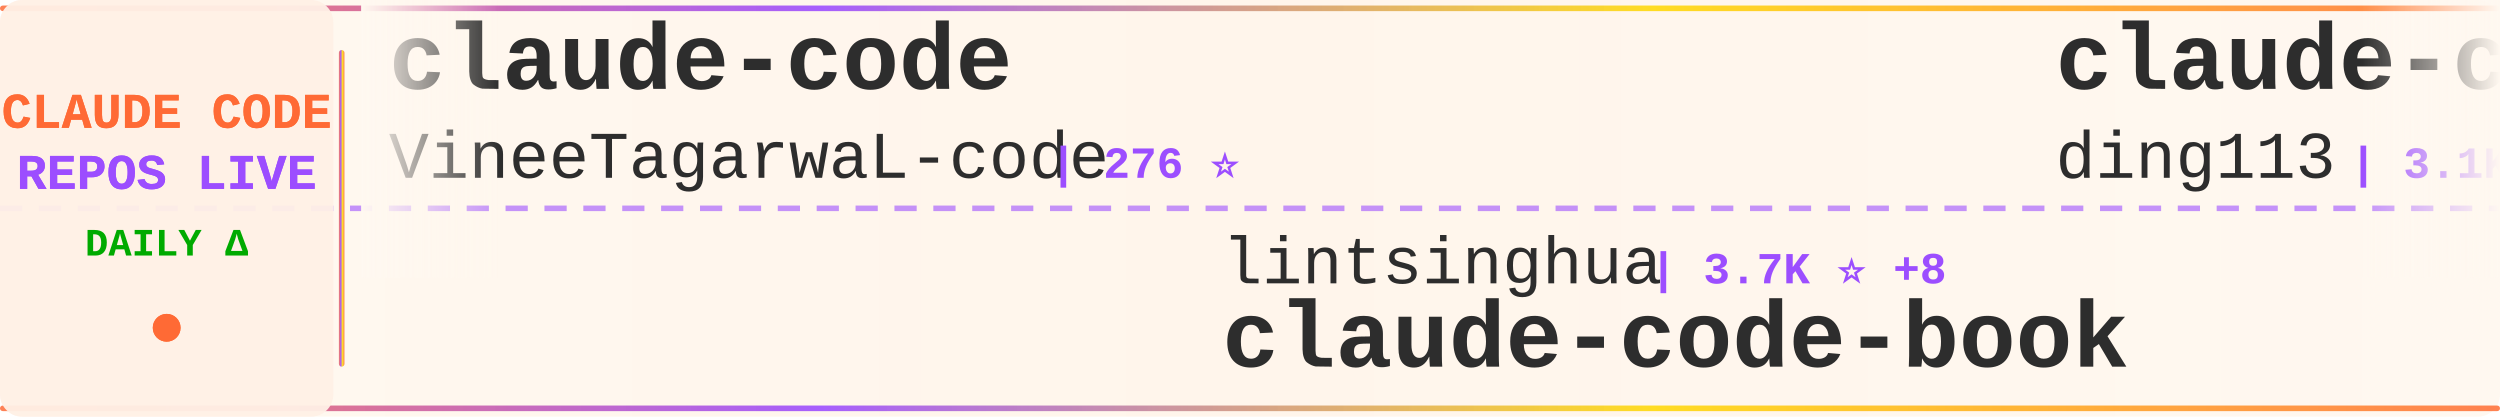
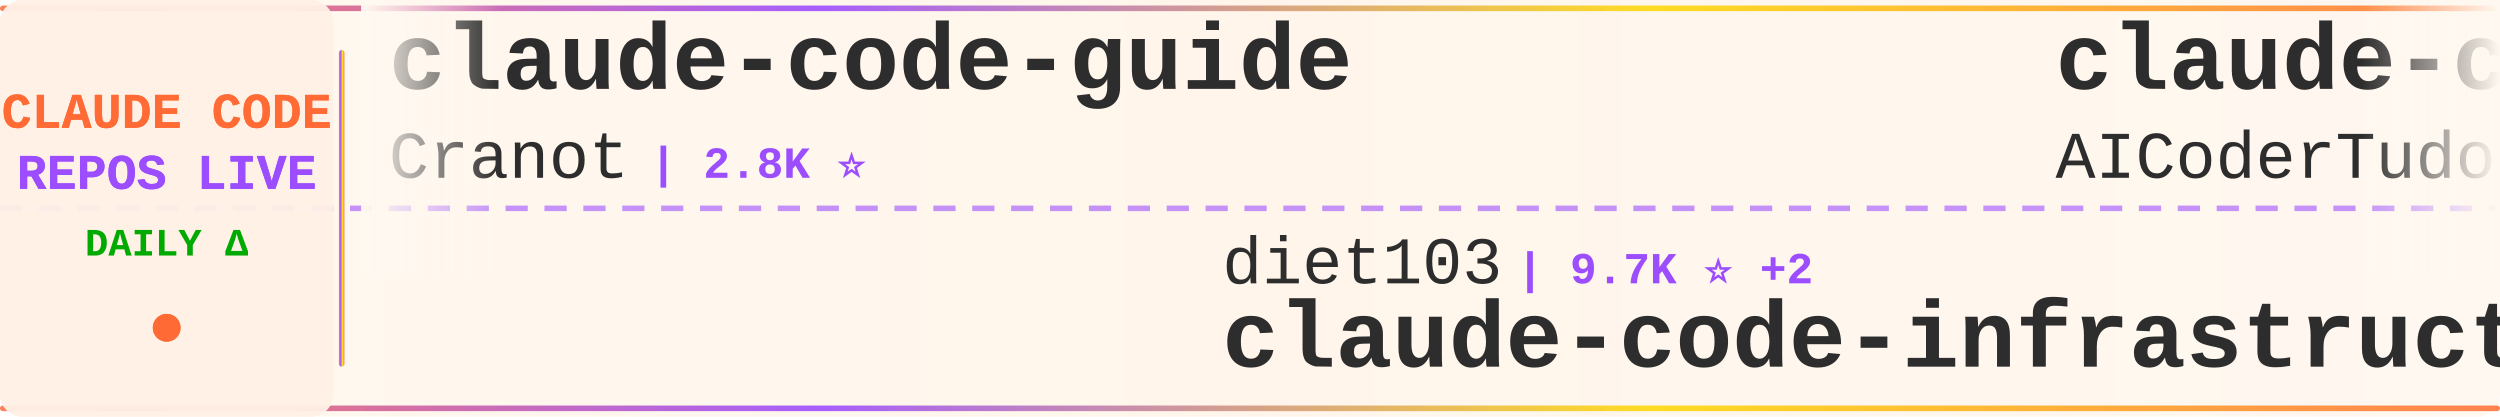
<svg xmlns="http://www.w3.org/2000/svg" width="900" height="150">
  <defs>
    <linearGradient id="tickerBg" x1="0%" y1="0%" x2="100%" y2="0%">
      <stop offset="0%" style="stop-color:#fff8f0;stop-opacity:0.98" />
      <stop offset="50%" style="stop-color:#fff5eb;stop-opacity:1" />
      <stop offset="100%" style="stop-color:#fff8f0;stop-opacity:0.98" />
    </linearGradient>
    <linearGradient id="borderGrad" x1="0%" y1="0%" x2="100%" y2="0%">
      <stop offset="0%" style="stop-color:#FF6B35;stop-opacity:0.85">
        <animate attributeName="stop-opacity" values="0.85;1;0.85" dur="2s" repeatCount="indefinite" />
      </stop>
      <stop offset="33%" style="stop-color:#9C4EFF;stop-opacity:0.9">
        <animate attributeName="stop-opacity" values="0.9;1;0.9" dur="2.2s" repeatCount="indefinite" />
      </stop>
      <stop offset="66%" style="stop-color:#FFD700;stop-opacity:0.85">
        <animate attributeName="stop-opacity" values="0.85;1;0.85" dur="1.8s" repeatCount="indefinite" />
      </stop>
      <stop offset="100%" style="stop-color:#FF6B35;stop-opacity:0.85">
        <animate attributeName="stop-opacity" values="0.85;1;0.85" dur="2s" repeatCount="indefinite" />
      </stop>
    </linearGradient>
    <filter id="textGlow">
      <feGaussianBlur stdDeviation="0.15" result="coloredBlur" />
      <feMerge>
        <feMergeNode in="coloredBlur" />
        <feMergeNode in="SourceGraphic" />
      </feMerge>
    </filter>
    <filter id="metricGlow">
      <feGaussianBlur stdDeviation="0.2" result="coloredBlur" />
      <feMerge>
        <feMergeNode in="coloredBlur" />
        <feMergeNode in="SourceGraphic" />
      </feMerge>
    </filter>
    <linearGradient id="leftFade" x1="0%" y1="0%" x2="100%" y2="0%">
      <stop offset="0%" style="stop-color:#fff8f0;stop-opacity:1" />
      <stop offset="100%" style="stop-color:#fff8f0;stop-opacity:0" />
    </linearGradient>
    <linearGradient id="rightFade" x1="0%" y1="0%" x2="100%" y2="0%">
      <stop offset="0%" style="stop-color:#fff8f0;stop-opacity:0" />
      <stop offset="100%" style="stop-color:#fff8f0;stop-opacity:1" />
    </linearGradient>
  </defs>
  <rect width="900" height="150" fill="url(#tickerBg)" rx="8" />
  <rect x="0" y="2" width="900" height="2" fill="url(#borderGrad)" rx="1" />
  <rect x="0" y="146" width="900" height="2" fill="url(#borderGrad)" rx="1" />
  <line x1="0" y1="75" x2="900" y2="75" stroke="#9C4EFF" stroke-width="2" stroke-dasharray="8 6" opacity="0.6" />
  <rect x="0" y="0" width="120" height="150" fill="#fff0e6" opacity="0.95" rx="8" />
  <text x="60" y="46" font-family="'Courier New', monospace" font-size="18" font-weight="bold" fill="#FF6B35" text-anchor="middle" filter="url(#textGlow)">
    CLAUDE CODE
  </text>
  <text x="60" y="68" font-family="'Courier New', monospace" font-size="18" font-weight="bold" fill="#9C4EFF" text-anchor="middle" filter="url(#textGlow)">
    REPOS LIVE
  </text>
  <text x="60" y="92" font-family="'Courier New', monospace" font-size="14" font-weight="bold" fill="#00aa00" text-anchor="middle">
    DAILY Δ
  </text>
  <circle cx="60" cy="118" r="5" fill="#FF6B35" filter="url(#metricGlow)">
    <animate attributeName="r" values="4;6;4" dur="1.5s" repeatCount="indefinite" />
    <animate attributeName="opacity" values="0.6;1;0.6" dur="1.5s" repeatCount="indefinite" />
  </circle>
  <rect x="122" y="18" width="2" height="114" fill="url(#borderGrad)" rx="1" />
  <clipPath id="tickerClip">
    <rect x="130" y="0" width="770" height="150" />
  </clipPath>
  <g clip-path="url(#tickerClip)">
    <g id="tickerItems">
      <animateTransform attributeName="transform" attributeType="XML" type="translate" from="0 0" to="-3000 0" dur="54s" repeatCount="indefinite" />
      <g transform="translate(0, 0)">
-         <text x="140" y="32" font-family="'Courier New', monospace" font-size="34" font-weight="bold" fill="#2d2d2d">claude-code</text>
-         <text x="140" y="64" font-family="'Courier New', monospace" font-size="24" font-weight="normal" fill="#2d2d2d" opacity="1.0">VineeTagarwaL-code</text>
-         <text x="378" y="64" font-family="'Courier New', monospace" font-size="16" font-weight="bold" fill="#9C4EFF"> | 276 ⭐</text>
+         <text x="140" y="32" font-family="'Courier New', monospace" font-size="34" font-weight="bold" fill="#2d2d2d">claude-code-guide</text>
+         <text x="140" y="64" font-family="'Courier New', monospace" font-size="24" font-weight="normal" fill="#2d2d2d" opacity="1.0">Cranot</text>
+         <text x="234" y="64" font-family="'Courier New', monospace" font-size="16" font-weight="bold" fill="#9C4EFF"> | 2.8K ⭐</text>
      </g>
      <g transform="translate(300, 0)">
-         <text x="140" y="102" font-family="'Courier New', monospace" font-size="24" font-weight="normal" fill="#2d2d2d" opacity="1.0">lintsinghua</text>
-         <text x="294" y="102" font-family="'Courier New', monospace" font-size="16" font-weight="bold" fill="#9C4EFF"> | 3.7K ⭐ +8</text>
-         <text x="140" y="132" font-family="'Courier New', monospace" font-size="34" font-weight="bold" fill="#2d2d2d">claude-code-book</text>
+         <text x="140" y="102" font-family="'Courier New', monospace" font-size="24" font-weight="normal" fill="#2d2d2d" opacity="1.0">diet103</text>
+         <text x="246" y="102" font-family="'Courier New', monospace" font-size="16" font-weight="bold" fill="#9C4EFF"> | 9.7K ⭐ +2</text>
+         <text x="140" y="132" font-family="'Courier New', monospace" font-size="34" font-weight="bold" fill="#2d2d2d">claude-code-infrastructu...</text>
      </g>
      <g transform="translate(600, 0)">
-         <text x="140" y="32" font-family="'Courier New', monospace" font-size="34" font-weight="bold" fill="#2d2d2d">claude-code-hub</text>
-         <text x="140" y="64" font-family="'Courier New', monospace" font-size="24" font-weight="normal" fill="#2d2d2d" opacity="1.0">ding113</text>
-         <text x="246" y="64" font-family="'Courier New', monospace" font-size="16" font-weight="bold" fill="#9C4EFF"> | 3.1K ⭐ +8</text>
+         <text x="140" y="32" font-family="'Courier New', monospace" font-size="34" font-weight="bold" fill="#2d2d2d">claude-code-tudou</text>
+         <text x="140" y="64" font-family="'Courier New', monospace" font-size="24" font-weight="normal" fill="#2d2d2d" opacity="1.0">AICoderTudou</text>
+         <text x="306" y="64" font-family="'Courier New', monospace" font-size="16" font-weight="bold" fill="#9C4EFF"> | 500 ⭐</text>
      </g>
      <g transform="translate(900, 0)">
-         <text x="140" y="102" font-family="'Courier New', monospace" font-size="24" font-weight="normal" fill="#2d2d2d" opacity="1.0">1rgs</text>
-         <text x="210" y="102" font-family="'Courier New', monospace" font-size="16" font-weight="bold" fill="#9C4EFF"> | 3.6K ⭐ +2</text>
-         <text x="140" y="132" font-family="'Courier New', monospace" font-size="34" font-weight="bold" fill="#2d2d2d">claude-code-proxy</text>
+         <text x="140" y="102" font-family="'Courier New', monospace" font-size="24" font-weight="normal" fill="#2d2d2d" opacity="1.0">lowcortisolprogrammer</text>
+         <text x="414" y="102" font-family="'Courier New', monospace" font-size="16" font-weight="bold" fill="#9C4EFF"> | 171 ⭐</text>
+         <text x="140" y="132" font-family="'Courier New', monospace" font-size="34" font-weight="bold" fill="#2d2d2d">claude-code</text>
      </g>
      <g transform="translate(1200, 0)">
-         <text x="140" y="32" font-family="'Courier New', monospace" font-size="34" font-weight="bold" fill="#2d2d2d">pi-vs-claude-code</text>
-         <text x="140" y="64" font-family="'Courier New', monospace" font-size="24" font-weight="normal" fill="#2d2d2d" opacity="1.0">disler</text>
-         <text x="234" y="64" font-family="'Courier New', monospace" font-size="16" font-weight="bold" fill="#9C4EFF"> | 1.4K ⭐ +3</text>
+         <text x="140" y="32" font-family="'Courier New', monospace" font-size="34" font-weight="bold" fill="#2d2d2d">my-claude-code-setup</text>
+         <text x="140" y="64" font-family="'Courier New', monospace" font-size="24" font-weight="normal" fill="#2d2d2d" opacity="1.0">centminmod</text>
+         <text x="282" y="64" font-family="'Courier New', monospace" font-size="16" font-weight="bold" fill="#9C4EFF"> | 2.4K ⭐ -1</text>
      </g>
      <g transform="translate(1500, 0)">
-         <text x="140" y="102" font-family="'Courier New', monospace" font-size="24" font-weight="normal" fill="#2d2d2d" opacity="1.0">router-for-me</text>
-         <text x="318" y="102" font-family="'Courier New', monospace" font-size="16" font-weight="bold" fill="#9C4EFF"> | 37.9K ⭐ +78</text>
-         <text x="140" y="132" font-family="'Courier New', monospace" font-size="34" font-weight="bold" fill="#2d2d2d">CLIProxyAPI</text>
+         <text x="140" y="102" font-family="'Courier New', monospace" font-size="24" font-weight="normal" fill="#2d2d2d" opacity="1.0">RichardAtCT</text>
+         <text x="294" y="102" font-family="'Courier New', monospace" font-size="16" font-weight="bold" fill="#9C4EFF"> | 2.7K ⭐ +2</text>
+         <text x="140" y="132" font-family="'Courier New', monospace" font-size="34" font-weight="bold" fill="#2d2d2d">claude-code-telegram</text>
      </g>
      <g transform="translate(1800, 0)">
-         <text x="140" y="32" font-family="'Courier New', monospace" font-size="34" font-weight="bold" fill="#2d2d2d">claude-code-best-practic...</text>
-         <text x="140" y="64" font-family="'Courier New', monospace" font-size="24" font-weight="normal" fill="#2d2d2d" opacity="1.0">shanraisshan</text>
-         <text x="306" y="64" font-family="'Courier New', monospace" font-size="16" font-weight="bold" fill="#9C4EFF"> | 58.3K ⭐ +130</text>
+         <text x="140" y="32" font-family="'Courier New', monospace" font-size="34" font-weight="bold" fill="#2d2d2d">Claude-Code-Workflow</text>
+         <text x="140" y="64" font-family="'Courier New', monospace" font-size="24" font-weight="normal" fill="#2d2d2d" opacity="1.0">catlog22</text>
+         <text x="258" y="64" font-family="'Courier New', monospace" font-size="16" font-weight="bold" fill="#9C4EFF"> | 2.1K ⭐ +1</text>
      </g>
      <g transform="translate(2100, 0)">
-         <text x="140" y="102" font-family="'Courier New', monospace" font-size="24" font-weight="normal" fill="#2d2d2d" opacity="1.0">centminmod</text>
-         <text x="282" y="102" font-family="'Courier New', monospace" font-size="16" font-weight="bold" fill="#9C4EFF"> | 2.4K ⭐ +3</text>
-         <text x="140" y="132" font-family="'Courier New', monospace" font-size="34" font-weight="bold" fill="#2d2d2d">my-claude-code-setup</text>
+         <text x="140" y="102" font-family="'Courier New', monospace" font-size="24" font-weight="normal" fill="#2d2d2d" opacity="1.0">OrcaWhisper</text>
+         <text x="294" y="102" font-family="'Courier New', monospace" font-size="16" font-weight="bold" fill="#9C4EFF"> | 78 ⭐</text>
+         <text x="140" y="132" font-family="'Courier New', monospace" font-size="34" font-weight="bold" fill="#2d2d2d">Claude-Code</text>
      </g>
      <g transform="translate(2400, 0)">
-         <text x="140" y="32" font-family="'Courier New', monospace" font-size="34" font-weight="bold" fill="#2d2d2d">claude-code-sourcemap</text>
-         <text x="140" y="64" font-family="'Courier New', monospace" font-size="24" font-weight="normal" fill="#2d2d2d" opacity="1.0">Hyper66666</text>
-         <text x="282" y="64" font-family="'Courier New', monospace" font-size="16" font-weight="bold" fill="#9C4EFF"> | 216 ⭐ +1</text>
+         <text x="140" y="32" font-family="'Courier New', monospace" font-size="34" font-weight="bold" fill="#2d2d2d">claude-howto</text>
+         <text x="140" y="64" font-family="'Courier New', monospace" font-size="24" font-weight="normal" fill="#2d2d2d" opacity="1.0">luongnv89</text>
+         <text x="270" y="64" font-family="'Courier New', monospace" font-size="16" font-weight="bold" fill="#9C4EFF"> | 37.6K ⭐ +66</text>
      </g>
      <g transform="translate(2700, 0)">
-         <text x="140" y="102" font-family="'Courier New', monospace" font-size="24" font-weight="normal" fill="#2d2d2d" opacity="1.0">yasasbanukaofficial</text>
-         <text x="390" y="102" font-family="'Courier New', monospace" font-size="16" font-weight="bold" fill="#9C4EFF"> | 3.5K ⭐ +8</text>
-         <text x="140" y="132" font-family="'Courier New', monospace" font-size="34" font-weight="bold" fill="#2d2d2d">claude-code</text>
+         <text x="140" y="102" font-family="'Courier New', monospace" font-size="24" font-weight="normal" fill="#2d2d2d" opacity="1.0">LING71671</text>
+         <text x="270" y="102" font-family="'Courier New', monospace" font-size="16" font-weight="bold" fill="#9C4EFF"> | 893 ⭐ +2</text>
+         <text x="140" y="132" font-family="'Courier New', monospace" font-size="34" font-weight="bold" fill="#2d2d2d">Open-ClaudeCode</text>
      </g>
      <g transform="translate(3000, 0)">
-         <text x="140" y="32" font-family="'Courier New', monospace" font-size="34" font-weight="bold" fill="#2d2d2d">claude-code</text>
-         <text x="140" y="64" font-family="'Courier New', monospace" font-size="24" font-weight="normal" fill="#2d2d2d" opacity="1.0">VineeTagarwaL-code</text>
-         <text x="378" y="64" font-family="'Courier New', monospace" font-size="16" font-weight="bold" fill="#9C4EFF"> | 276 ⭐</text>
+         <text x="140" y="32" font-family="'Courier New', monospace" font-size="34" font-weight="bold" fill="#2d2d2d">claude-code-guide</text>
+         <text x="140" y="64" font-family="'Courier New', monospace" font-size="24" font-weight="normal" fill="#2d2d2d" opacity="1.0">Cranot</text>
+         <text x="234" y="64" font-family="'Courier New', monospace" font-size="16" font-weight="bold" fill="#9C4EFF"> | 2.8K ⭐</text>
      </g>
      <g transform="translate(3300, 0)">
-         <text x="140" y="102" font-family="'Courier New', monospace" font-size="24" font-weight="normal" fill="#2d2d2d" opacity="1.0">lintsinghua</text>
-         <text x="294" y="102" font-family="'Courier New', monospace" font-size="16" font-weight="bold" fill="#9C4EFF"> | 3.7K ⭐ +8</text>
-         <text x="140" y="132" font-family="'Courier New', monospace" font-size="34" font-weight="bold" fill="#2d2d2d">claude-code-book</text>
+         <text x="140" y="102" font-family="'Courier New', monospace" font-size="24" font-weight="normal" fill="#2d2d2d" opacity="1.0">diet103</text>
+         <text x="246" y="102" font-family="'Courier New', monospace" font-size="16" font-weight="bold" fill="#9C4EFF"> | 9.7K ⭐ +2</text>
+         <text x="140" y="132" font-family="'Courier New', monospace" font-size="34" font-weight="bold" fill="#2d2d2d">claude-code-infrastructu...</text>
      </g>
      <g transform="translate(3600, 0)">
-         <text x="140" y="32" font-family="'Courier New', monospace" font-size="34" font-weight="bold" fill="#2d2d2d">claude-code-hub</text>
-         <text x="140" y="64" font-family="'Courier New', monospace" font-size="24" font-weight="normal" fill="#2d2d2d" opacity="1.0">ding113</text>
-         <text x="246" y="64" font-family="'Courier New', monospace" font-size="16" font-weight="bold" fill="#9C4EFF"> | 3.1K ⭐ +8</text>
+         <text x="140" y="32" font-family="'Courier New', monospace" font-size="34" font-weight="bold" fill="#2d2d2d">claude-code-tudou</text>
+         <text x="140" y="64" font-family="'Courier New', monospace" font-size="24" font-weight="normal" fill="#2d2d2d" opacity="1.0">AICoderTudou</text>
+         <text x="306" y="64" font-family="'Courier New', monospace" font-size="16" font-weight="bold" fill="#9C4EFF"> | 500 ⭐</text>
      </g>
      <g transform="translate(3900, 0)">
-         <text x="140" y="102" font-family="'Courier New', monospace" font-size="24" font-weight="normal" fill="#2d2d2d" opacity="1.0">1rgs</text>
-         <text x="210" y="102" font-family="'Courier New', monospace" font-size="16" font-weight="bold" fill="#9C4EFF"> | 3.6K ⭐ +2</text>
-         <text x="140" y="132" font-family="'Courier New', monospace" font-size="34" font-weight="bold" fill="#2d2d2d">claude-code-proxy</text>
+         <text x="140" y="102" font-family="'Courier New', monospace" font-size="24" font-weight="normal" fill="#2d2d2d" opacity="1.0">lowcortisolprogrammer</text>
+         <text x="414" y="102" font-family="'Courier New', monospace" font-size="16" font-weight="bold" fill="#9C4EFF"> | 171 ⭐</text>
+         <text x="140" y="132" font-family="'Courier New', monospace" font-size="34" font-weight="bold" fill="#2d2d2d">claude-code</text>
      </g>
    </g>
  </g>
  <rect x="130" y="0" width="50" height="100" fill="url(#leftFade)" />
  <rect x="850" y="0" width="50" height="100" fill="url(#rightFade)" />
</svg>
